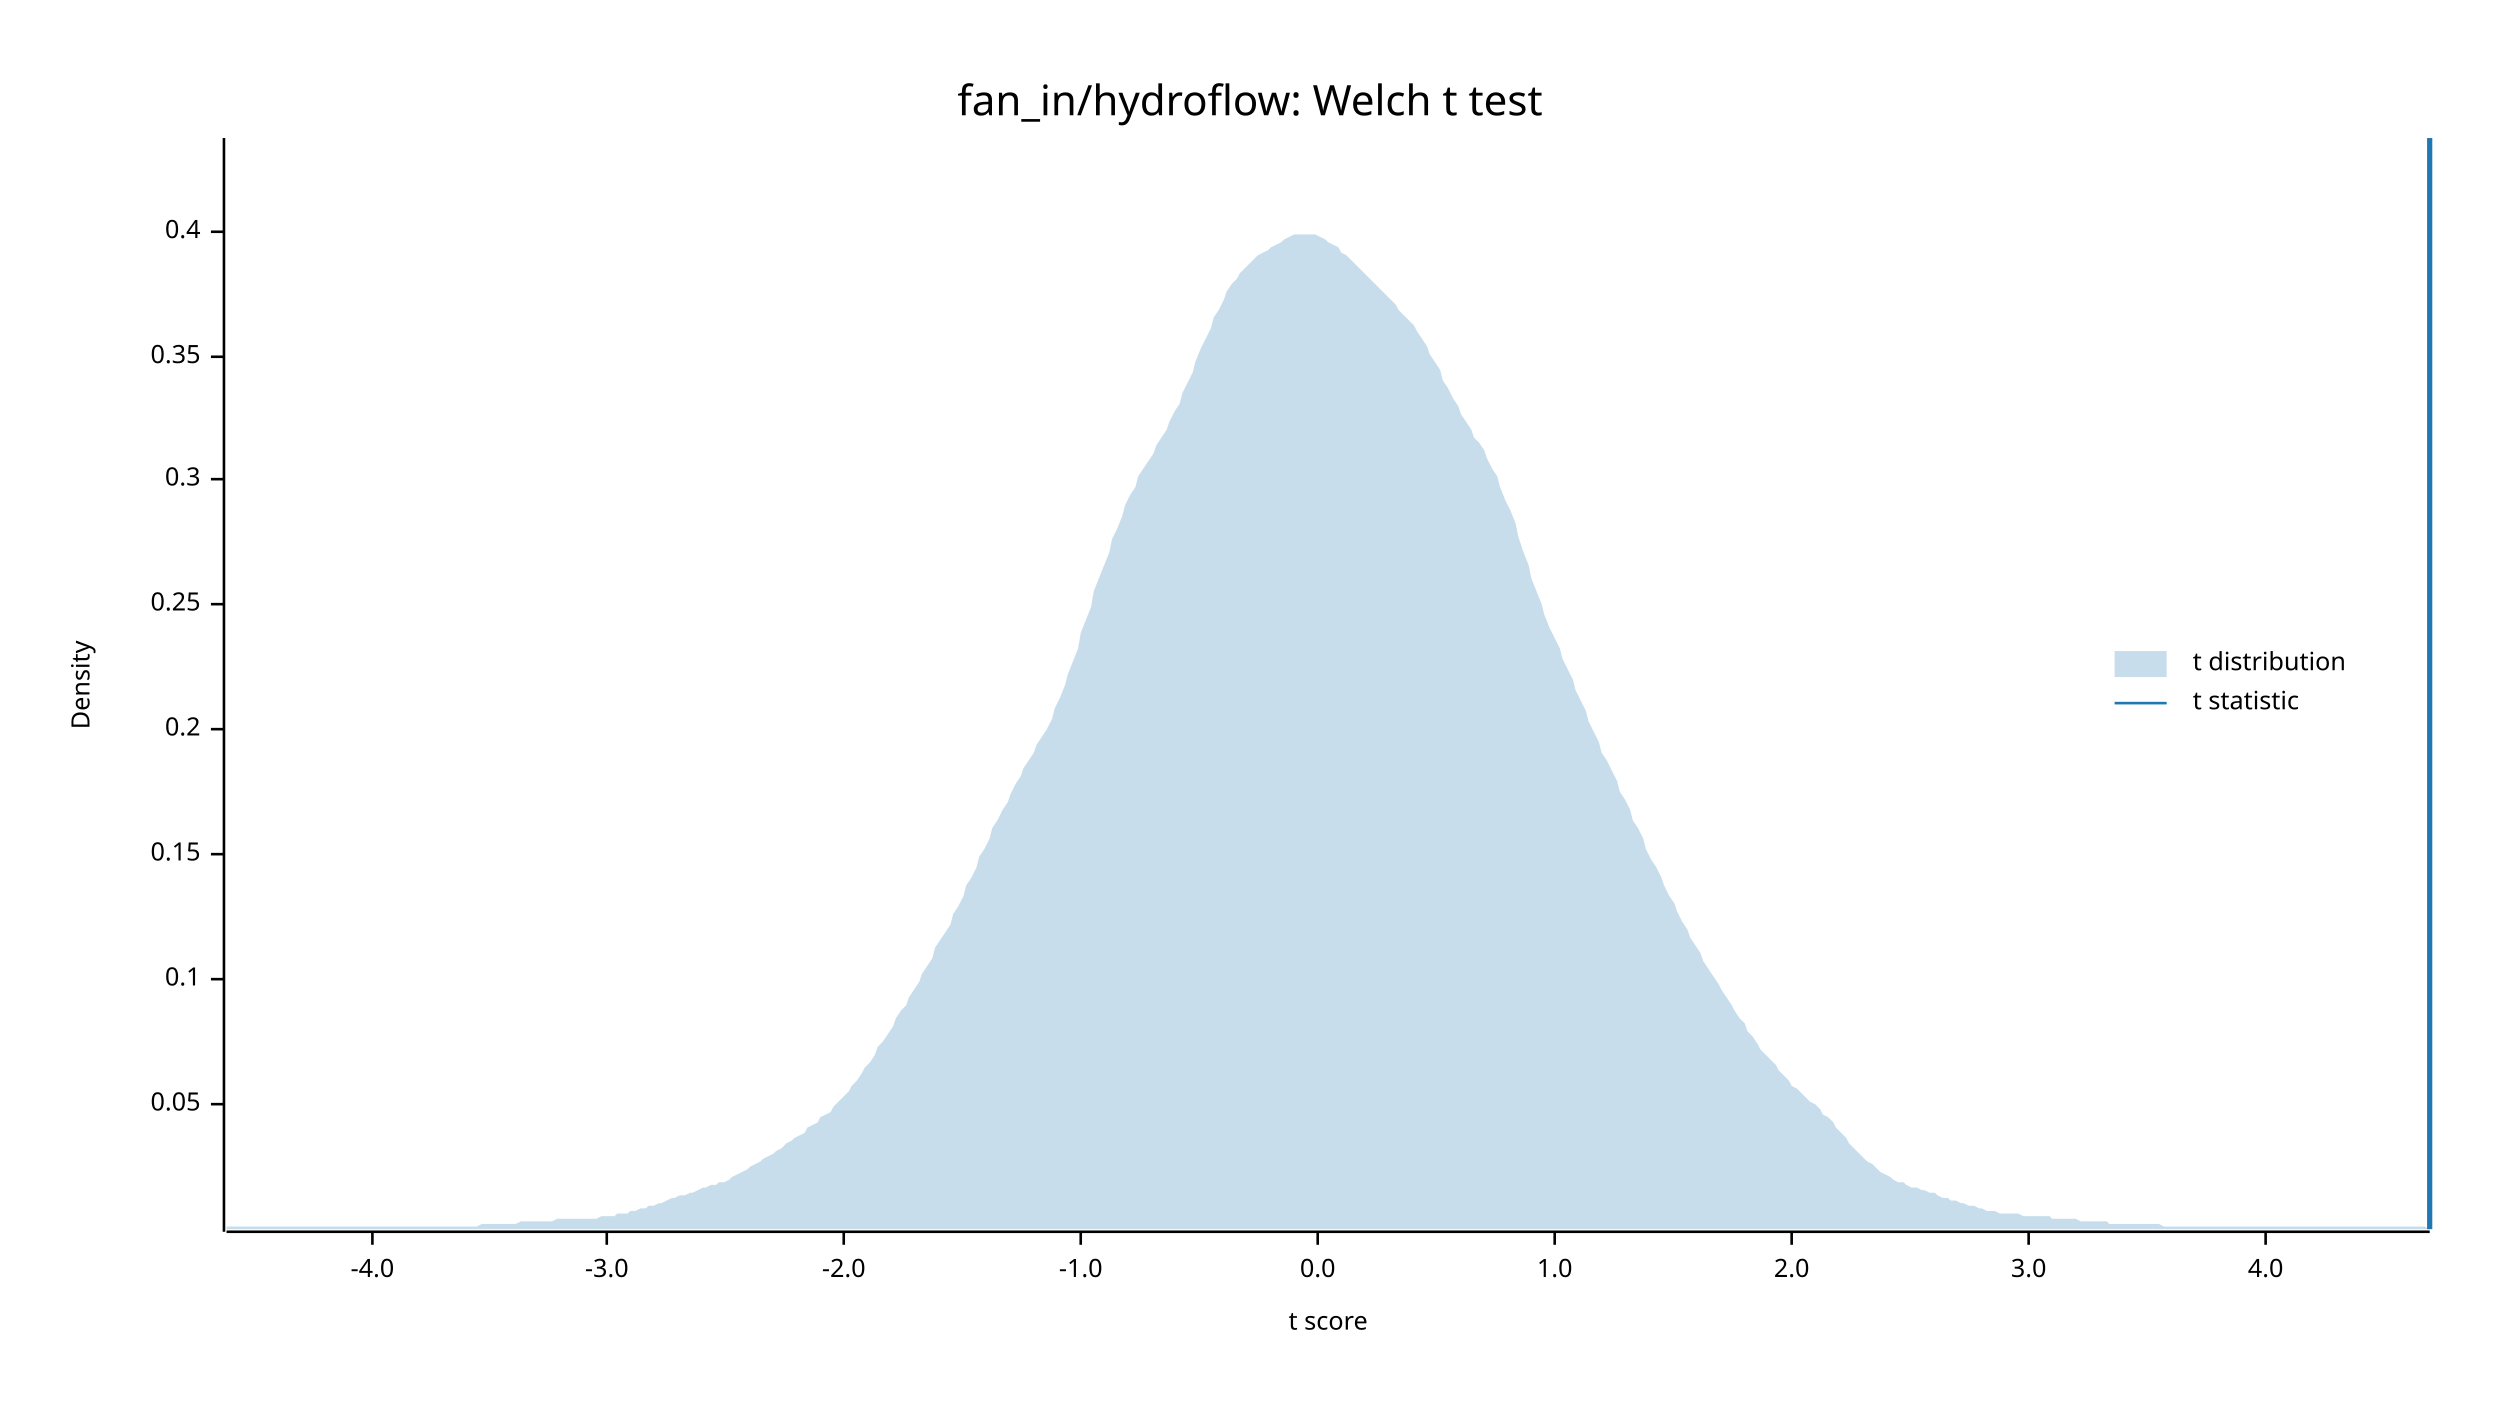
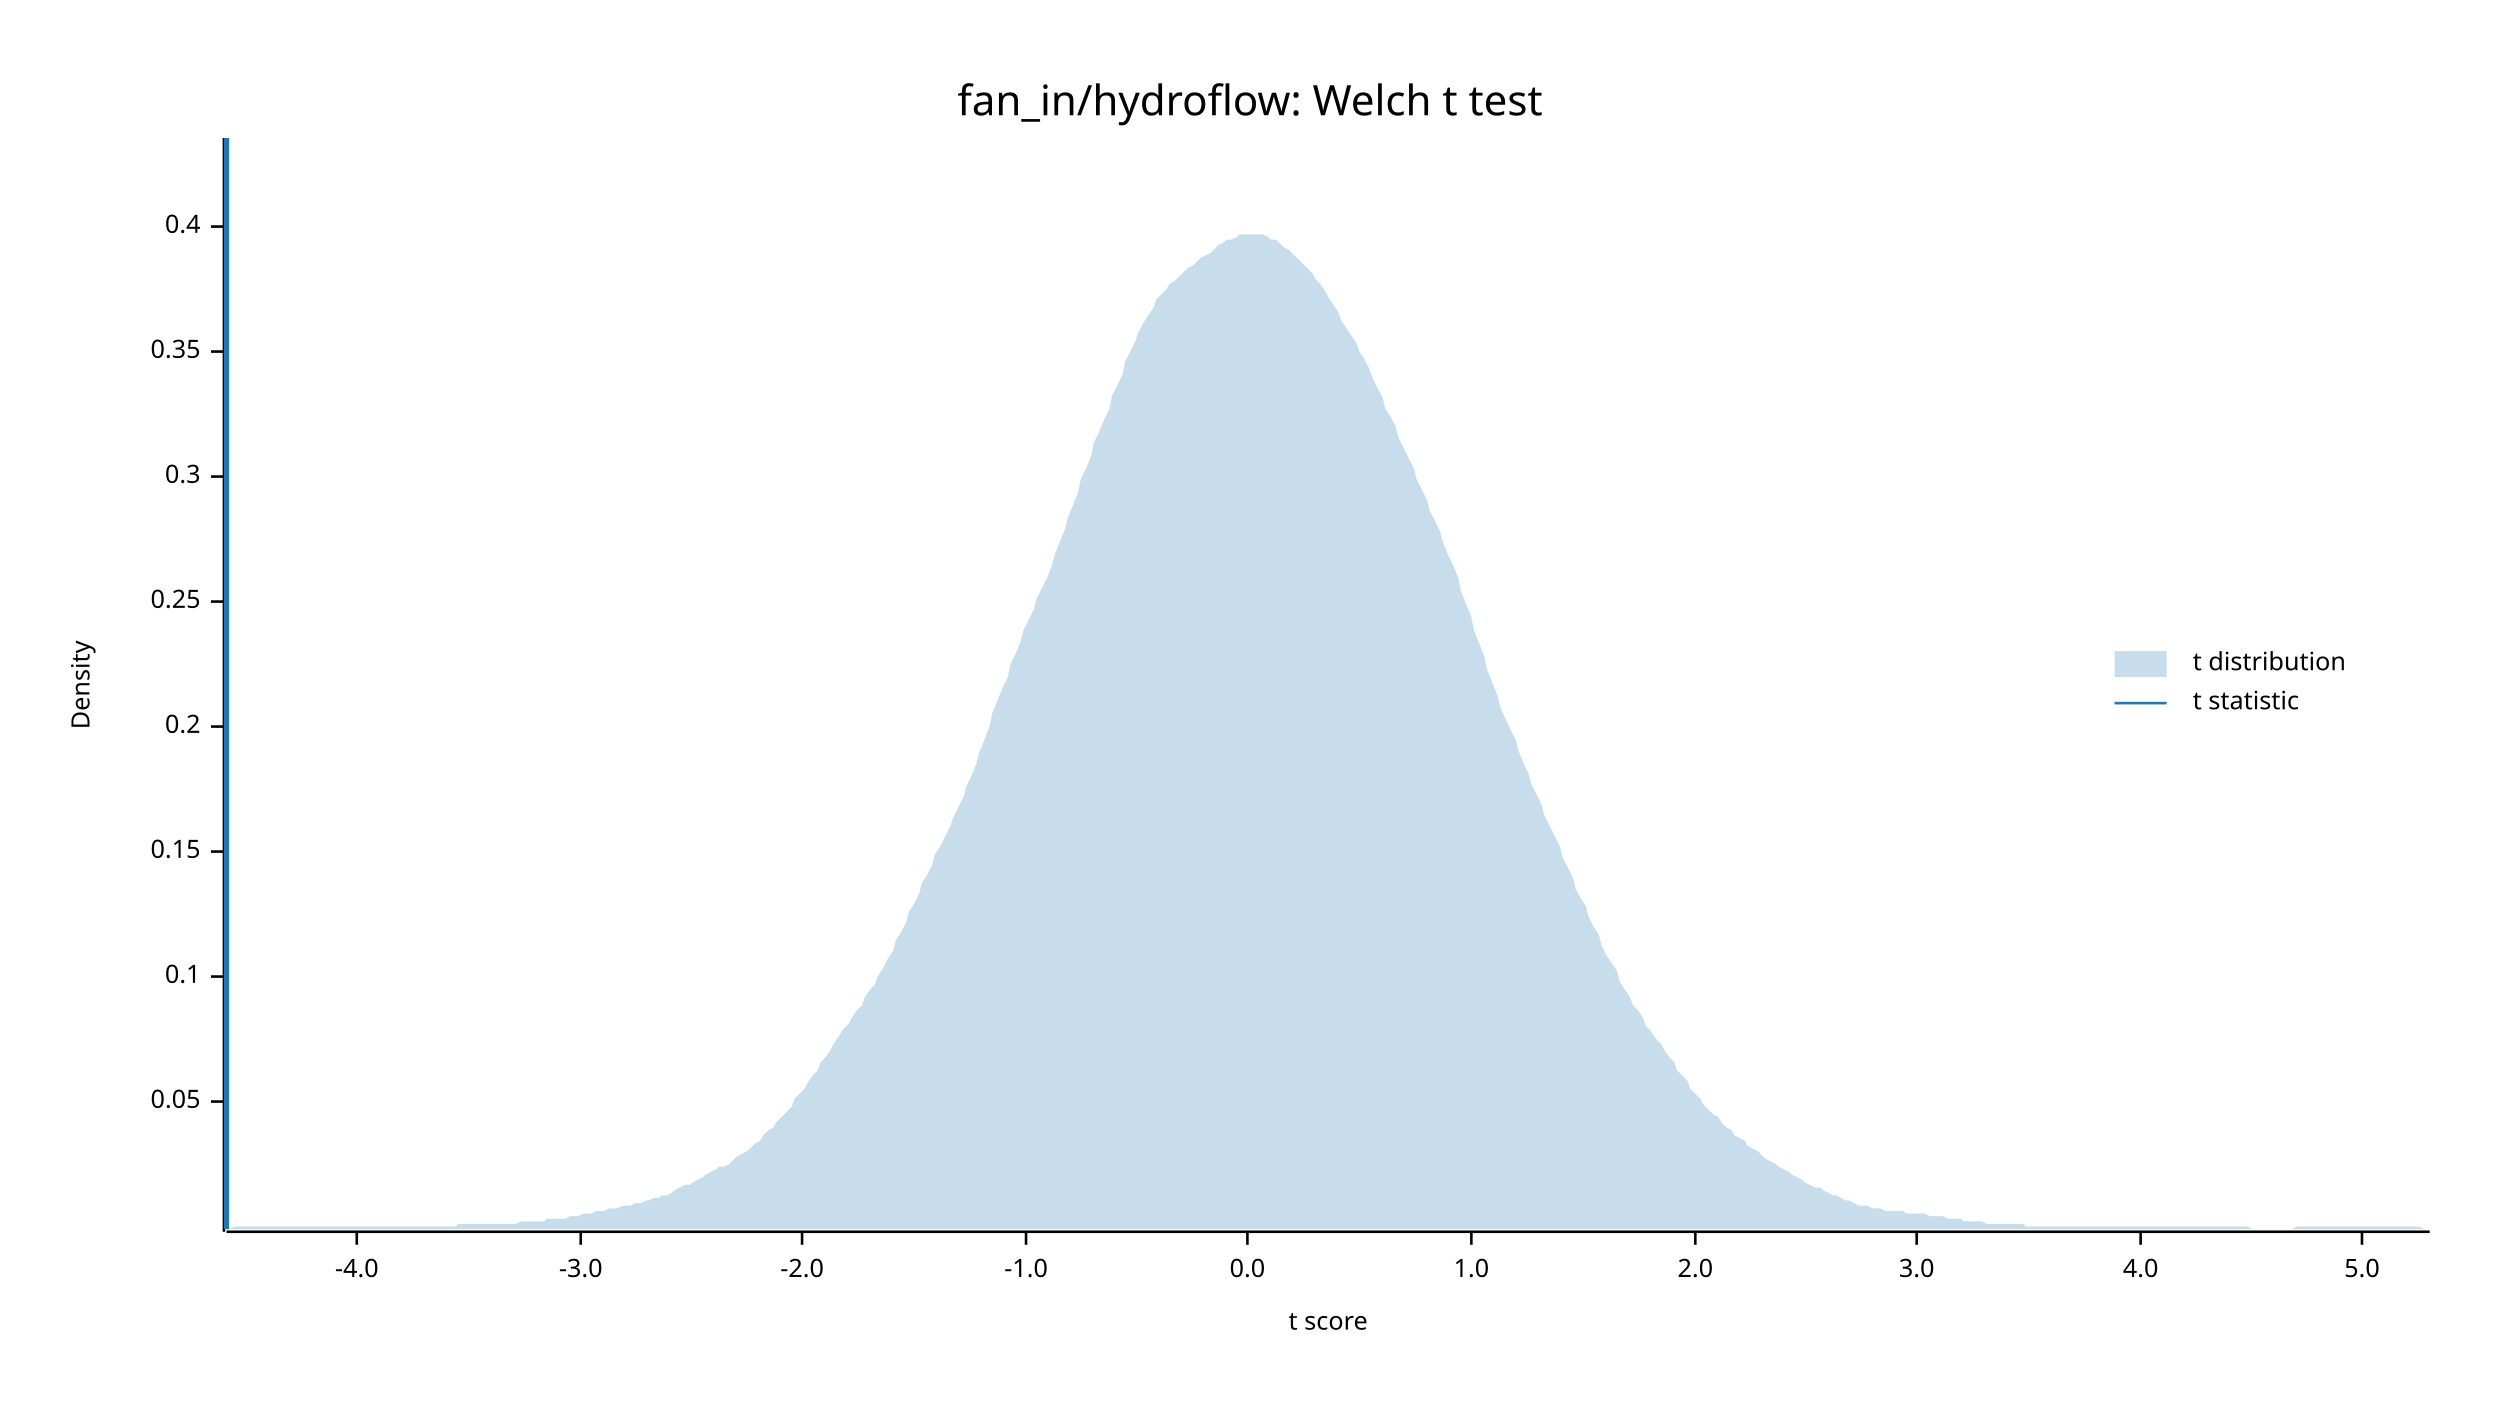
<svg xmlns="http://www.w3.org/2000/svg" width="960" height="540" viewBox="0 0 960 540">
  <text x="480" y="32" dy="0.76em" text-anchor="middle" font-family="sans-serif" font-size="16.129" opacity="1" fill="#000000">
fan_in/hydroflow: Welch t test
</text>
  <text x="27" y="263" dy="0.76em" text-anchor="middle" font-family="sans-serif" font-size="9.677" opacity="1" fill="#000000" transform="rotate(270, 27, 263)">
Density
</text>
  <text x="510" y="513" dy="-0.5ex" text-anchor="middle" font-family="sans-serif" font-size="9.677" opacity="1" fill="#000000">
t score
</text>
  <polyline fill="none" opacity="1" stroke="#000000" stroke-width="1" points="86,53 86,473 " />
-   <text x="77" y="424" dy="0.5ex" text-anchor="end" font-family="sans-serif" font-size="9.677" opacity="1" fill="#000000">
+   <text x="77" y="423" dy="0.5ex" text-anchor="end" font-family="sans-serif" font-size="9.677" opacity="1" fill="#000000">
0.05
</text>
-   <polyline fill="none" opacity="1" stroke="#000000" stroke-width="1" points="81,424 86,424 " />
-   <text x="77" y="376" dy="0.5ex" text-anchor="end" font-family="sans-serif" font-size="9.677" opacity="1" fill="#000000">
+   <polyline fill="none" opacity="1" stroke="#000000" stroke-width="1" points="81,423 86,423 " />
+   <text x="77" y="375" dy="0.5ex" text-anchor="end" font-family="sans-serif" font-size="9.677" opacity="1" fill="#000000">
0.1
</text>
-   <polyline fill="none" opacity="1" stroke="#000000" stroke-width="1" points="81,376 86,376 " />
-   <text x="77" y="328" dy="0.5ex" text-anchor="end" font-family="sans-serif" font-size="9.677" opacity="1" fill="#000000">
+   <polyline fill="none" opacity="1" stroke="#000000" stroke-width="1" points="81,375 86,375 " />
+   <text x="77" y="327" dy="0.5ex" text-anchor="end" font-family="sans-serif" font-size="9.677" opacity="1" fill="#000000">
0.15
</text>
-   <polyline fill="none" opacity="1" stroke="#000000" stroke-width="1" points="81,328 86,328 " />
-   <text x="77" y="280" dy="0.5ex" text-anchor="end" font-family="sans-serif" font-size="9.677" opacity="1" fill="#000000">
+   <polyline fill="none" opacity="1" stroke="#000000" stroke-width="1" points="81,327 86,327 " />
+   <text x="77" y="279" dy="0.5ex" text-anchor="end" font-family="sans-serif" font-size="9.677" opacity="1" fill="#000000">
0.2
</text>
-   <polyline fill="none" opacity="1" stroke="#000000" stroke-width="1" points="81,280 86,280 " />
-   <text x="77" y="232" dy="0.5ex" text-anchor="end" font-family="sans-serif" font-size="9.677" opacity="1" fill="#000000">
+   <polyline fill="none" opacity="1" stroke="#000000" stroke-width="1" points="81,279 86,279 " />
+   <text x="77" y="231" dy="0.5ex" text-anchor="end" font-family="sans-serif" font-size="9.677" opacity="1" fill="#000000">
0.25
</text>
-   <polyline fill="none" opacity="1" stroke="#000000" stroke-width="1" points="81,232 86,232 " />
-   <text x="77" y="184" dy="0.5ex" text-anchor="end" font-family="sans-serif" font-size="9.677" opacity="1" fill="#000000">
+   <polyline fill="none" opacity="1" stroke="#000000" stroke-width="1" points="81,231 86,231 " />
+   <text x="77" y="183" dy="0.5ex" text-anchor="end" font-family="sans-serif" font-size="9.677" opacity="1" fill="#000000">
0.3
</text>
-   <polyline fill="none" opacity="1" stroke="#000000" stroke-width="1" points="81,184 86,184 " />
-   <text x="77" y="137" dy="0.5ex" text-anchor="end" font-family="sans-serif" font-size="9.677" opacity="1" fill="#000000">
+   <polyline fill="none" opacity="1" stroke="#000000" stroke-width="1" points="81,183 86,183 " />
+   <text x="77" y="135" dy="0.5ex" text-anchor="end" font-family="sans-serif" font-size="9.677" opacity="1" fill="#000000">
0.35
</text>
-   <polyline fill="none" opacity="1" stroke="#000000" stroke-width="1" points="81,137 86,137 " />
-   <text x="77" y="89" dy="0.5ex" text-anchor="end" font-family="sans-serif" font-size="9.677" opacity="1" fill="#000000">
+   <polyline fill="none" opacity="1" stroke="#000000" stroke-width="1" points="81,135 86,135 " />
+   <text x="77" y="87" dy="0.5ex" text-anchor="end" font-family="sans-serif" font-size="9.677" opacity="1" fill="#000000">
0.4
</text>
-   <polyline fill="none" opacity="1" stroke="#000000" stroke-width="1" points="81,89 86,89 " />
+   <polyline fill="none" opacity="1" stroke="#000000" stroke-width="1" points="81,87 86,87 " />
  <polyline fill="none" opacity="1" stroke="#000000" stroke-width="1" points="87,473 933,473 " />
-   <text x="143" y="483" dy="0.76em" text-anchor="middle" font-family="sans-serif" font-size="9.677" opacity="1" fill="#000000">
+   <text x="137" y="483" dy="0.76em" text-anchor="middle" font-family="sans-serif" font-size="9.677" opacity="1" fill="#000000">
-4.0
</text>
-   <polyline fill="none" opacity="1" stroke="#000000" stroke-width="1" points="143,473 143,478 " />
-   <text x="233" y="483" dy="0.76em" text-anchor="middle" font-family="sans-serif" font-size="9.677" opacity="1" fill="#000000">
+   <polyline fill="none" opacity="1" stroke="#000000" stroke-width="1" points="137,473 137,478 " />
+   <text x="223" y="483" dy="0.76em" text-anchor="middle" font-family="sans-serif" font-size="9.677" opacity="1" fill="#000000">
-3.0
</text>
-   <polyline fill="none" opacity="1" stroke="#000000" stroke-width="1" points="233,473 233,478 " />
-   <text x="324" y="483" dy="0.76em" text-anchor="middle" font-family="sans-serif" font-size="9.677" opacity="1" fill="#000000">
+   <polyline fill="none" opacity="1" stroke="#000000" stroke-width="1" points="223,473 223,478 " />
+   <text x="308" y="483" dy="0.76em" text-anchor="middle" font-family="sans-serif" font-size="9.677" opacity="1" fill="#000000">
-2.0
</text>
-   <polyline fill="none" opacity="1" stroke="#000000" stroke-width="1" points="324,473 324,478 " />
-   <text x="415" y="483" dy="0.76em" text-anchor="middle" font-family="sans-serif" font-size="9.677" opacity="1" fill="#000000">
+   <polyline fill="none" opacity="1" stroke="#000000" stroke-width="1" points="308,473 308,478 " />
+   <text x="394" y="483" dy="0.76em" text-anchor="middle" font-family="sans-serif" font-size="9.677" opacity="1" fill="#000000">
-1.0
</text>
-   <polyline fill="none" opacity="1" stroke="#000000" stroke-width="1" points="415,473 415,478 " />
-   <text x="506" y="483" dy="0.76em" text-anchor="middle" font-family="sans-serif" font-size="9.677" opacity="1" fill="#000000">
+   <polyline fill="none" opacity="1" stroke="#000000" stroke-width="1" points="394,473 394,478 " />
+   <text x="479" y="483" dy="0.76em" text-anchor="middle" font-family="sans-serif" font-size="9.677" opacity="1" fill="#000000">
0.0
</text>
-   <polyline fill="none" opacity="1" stroke="#000000" stroke-width="1" points="506,473 506,478 " />
-   <text x="597" y="483" dy="0.76em" text-anchor="middle" font-family="sans-serif" font-size="9.677" opacity="1" fill="#000000">
+   <polyline fill="none" opacity="1" stroke="#000000" stroke-width="1" points="479,473 479,478 " />
+   <text x="565" y="483" dy="0.76em" text-anchor="middle" font-family="sans-serif" font-size="9.677" opacity="1" fill="#000000">
1.0
</text>
-   <polyline fill="none" opacity="1" stroke="#000000" stroke-width="1" points="597,473 597,478 " />
-   <text x="688" y="483" dy="0.76em" text-anchor="middle" font-family="sans-serif" font-size="9.677" opacity="1" fill="#000000">
+   <polyline fill="none" opacity="1" stroke="#000000" stroke-width="1" points="565,473 565,478 " />
+   <text x="651" y="483" dy="0.76em" text-anchor="middle" font-family="sans-serif" font-size="9.677" opacity="1" fill="#000000">
2.0
</text>
-   <polyline fill="none" opacity="1" stroke="#000000" stroke-width="1" points="688,473 688,478 " />
-   <text x="779" y="483" dy="0.76em" text-anchor="middle" font-family="sans-serif" font-size="9.677" opacity="1" fill="#000000">
+   <polyline fill="none" opacity="1" stroke="#000000" stroke-width="1" points="651,473 651,478 " />
+   <text x="736" y="483" dy="0.76em" text-anchor="middle" font-family="sans-serif" font-size="9.677" opacity="1" fill="#000000">
3.0
</text>
-   <polyline fill="none" opacity="1" stroke="#000000" stroke-width="1" points="779,473 779,478 " />
-   <text x="870" y="483" dy="0.76em" text-anchor="middle" font-family="sans-serif" font-size="9.677" opacity="1" fill="#000000">
+   <polyline fill="none" opacity="1" stroke="#000000" stroke-width="1" points="736,473 736,478 " />
+   <text x="822" y="483" dy="0.76em" text-anchor="middle" font-family="sans-serif" font-size="9.677" opacity="1" fill="#000000">
4.0
</text>
-   <polyline fill="none" opacity="1" stroke="#000000" stroke-width="1" points="870,473 870,478 " />
-   <polygon opacity="0.25" fill="#1F78B4" points="87,471 88,471 90,471 92,471 93,471 95,471 97,471 98,471 100,471 102,471 103,471 105,471 107,471 109,471 110,471 112,471 114,471 115,471 117,471 119,471 120,471 122,471 124,471 125,471 127,471 129,471 131,471 132,471 134,471 136,471 137,471 139,471 141,471 142,471 144,471 146,471 148,471 149,471 151,471 153,471 154,471 156,471 158,471 159,471 161,471 163,471 164,471 166,471 168,471 170,471 171,471 173,471 175,471 176,471 178,471 180,471 181,471 183,471 185,470 187,470 188,470 190,470 192,470 193,470 195,470 197,470 198,470 200,469 202,469 203,469 205,469 207,469 209,469 210,469 212,469 214,468 215,468 217,468 219,468 220,468 222,468 224,468 226,468 227,468 229,468 231,467 232,467 234,467 236,467 237,466 239,466 241,466 242,465 244,465 246,464 248,464 249,463 251,463 253,462 254,462 256,461 258,460 259,460 261,459 263,459 265,458 266,458 268,457 270,456 271,456 273,455 275,455 276,454 278,454 280,453 281,452 283,451 285,450 287,449 288,448 290,447 292,446 293,445 295,444 297,443 298,442 300,441 302,439 304,438 305,437 307,436 309,435 310,433 312,432 314,431 315,429 317,428 319,427 320,425 322,423 324,421 326,419 327,417 329,415 331,412 332,410 334,408 336,405 337,402 339,400 341,397 343,394 344,391 346,388 348,386 349,383 351,380 353,377 354,374 356,371 358,368 359,364 361,361 363,358 365,355 366,351 368,348 370,344 371,340 373,337 375,333 376,329 378,326 380,322 381,318 383,315 385,311 387,308 388,305 390,301 392,298 393,295 395,292 397,289 398,286 400,283 402,280 404,276 405,272 407,268 409,263 410,259 412,254 414,249 415,243 417,238 419,233 420,227 422,222 424,217 426,212 427,207 429,203 431,198 432,194 434,190 436,187 437,183 439,180 441,177 443,174 444,171 446,168 448,165 449,162 451,158 453,155 454,151 456,147 458,143 459,139 461,134 463,130 465,126 466,122 468,119 470,115 471,112 473,109 475,107 476,105 478,103 480,101 482,99 483,98 485,97 487,96 488,95 490,94 492,93 493,92 495,91 497,90 498,90 500,90 502,90 504,90 505,90 507,91 509,92 510,93 512,94 514,95 515,97 517,98 519,100 521,102 522,103 524,105 526,107 527,108 529,110 531,112 532,113 534,115 536,117 537,119 539,121 541,123 543,125 544,127 546,130 548,133 549,136 551,139 553,142 554,146 556,149 558,153 560,156 561,159 563,162 565,165 566,168 568,170 570,173 571,176 573,180 575,183 576,187 578,192 580,196 582,201 583,206 585,212 587,217 588,222 590,227 592,232 593,236 595,241 597,245 599,249 600,253 602,257 604,261 605,265 607,269 609,273 610,277 612,281 614,285 615,289 617,292 619,296 621,300 622,304 624,307 626,311 627,315 629,318 631,322 632,326 634,330 636,333 638,337 639,340 641,344 643,347 644,350 646,354 648,357 649,360 651,363 653,366 654,369 656,372 658,375 660,378 661,380 663,383 665,386 666,388 668,391 670,393 671,396 673,398 675,401 676,403 678,405 680,407 682,409 683,411 685,413 687,415 688,417 690,418 692,420 693,421 695,423 697,424 699,426 700,428 702,429 704,431 705,433 707,435 709,437 710,439 712,441 714,443 715,444 717,446 719,447 721,449 722,450 724,451 726,452 727,453 729,454 731,454 732,455 734,456 736,456 738,457 739,457 741,458 743,458 744,459 746,460 748,460 749,461 751,461 753,462 754,462 756,463 758,463 760,464 761,464 763,465 765,465 766,465 768,466 770,466 771,466 773,466 775,466 777,467 778,467 780,467 782,467 783,467 785,467 787,467 788,468 790,468 792,468 793,468 795,468 797,468 799,469 800,469 802,469 804,469 805,469 807,469 809,469 810,470 812,470 814,470 816,470 817,470 819,470 821,470 822,470 824,470 826,470 827,470 829,470 831,471 832,471 834,471 836,471 838,471 839,471 841,471 843,471 844,471 846,471 848,471 849,471 851,471 853,471 855,471 856,471 858,471 860,471 861,471 863,471 865,471 866,471 868,471 870,471 871,471 873,471 875,471 877,471 878,471 880,471 882,471 883,471 885,471 887,471 888,471 890,471 892,471 894,471 895,471 897,471 899,471 900,471 902,471 904,471 905,471 907,471 909,471 910,471 912,471 914,471 916,471 917,471 919,471 921,471 922,471 924,471 926,471 927,471 929,471 931,471 933,472 933,472 87,472 " />
-   <polyline fill="none" opacity="1" stroke="#1F78B4" stroke-width="2" points="933,472 933,53 " />
+   <polyline fill="none" opacity="1" stroke="#000000" stroke-width="1" points="822,473 822,478 " />
+   <text x="907" y="483" dy="0.76em" text-anchor="middle" font-family="sans-serif" font-size="9.677" opacity="1" fill="#000000">
+ 5.0
+ </text>
+   <polyline fill="none" opacity="1" stroke="#000000" stroke-width="1" points="907,473 907,478 " />
+   <polygon opacity="0.25" fill="#1F78B4" points="87,472 88,472 90,471 92,471 93,471 95,471 97,471 98,471 100,471 102,471 103,471 105,471 107,471 109,471 110,471 112,471 114,471 115,471 117,471 119,471 120,471 122,471 124,471 125,471 127,471 129,471 131,471 132,471 134,471 136,471 137,471 139,471 141,471 142,471 144,471 146,471 148,471 149,471 151,471 153,471 154,471 156,471 158,471 159,471 161,471 163,471 164,471 166,471 168,471 170,471 171,471 173,471 175,471 176,470 178,470 180,470 181,470 183,470 185,470 187,470 188,470 190,470 192,470 193,470 195,470 197,470 198,470 200,469 202,469 203,469 205,469 207,469 209,469 210,468 212,468 214,468 215,468 217,468 219,467 220,467 222,467 224,466 226,466 227,466 229,465 231,465 232,465 234,464 236,464 237,464 239,463 241,463 242,463 244,462 246,462 248,461 249,461 251,460 253,460 254,459 256,459 258,458 259,457 261,456 263,455 265,455 266,454 268,453 270,452 271,451 273,450 275,449 276,448 278,448 280,447 281,446 283,444 285,443 287,442 288,441 290,439 292,438 293,436 295,434 297,433 298,431 300,429 302,427 304,425 305,422 307,420 309,418 310,416 312,413 314,411 315,408 317,406 319,403 320,401 322,398 324,395 326,393 327,391 329,388 331,386 332,383 334,380 336,378 337,375 339,372 341,368 343,365 344,361 346,358 348,354 349,350 351,347 353,343 354,339 356,336 358,332 359,328 361,325 363,321 365,317 366,314 368,310 370,306 371,302 373,298 375,293 376,289 378,284 380,279 381,274 383,269 385,264 387,260 388,255 390,251 392,246 393,242 395,238 397,234 398,230 400,226 402,222 404,217 405,213 407,208 409,203 410,199 412,194 414,189 415,184 417,180 419,175 420,170 422,166 424,161 426,157 427,152 429,148 431,144 432,139 434,135 436,131 437,128 439,124 441,121 443,118 444,115 446,113 448,111 449,109 451,108 453,106 454,105 456,103 458,102 459,101 461,99 463,98 465,97 466,96 468,94 470,93 471,92 473,92 475,91 476,90 478,90 480,90 482,90 483,90 485,90 487,91 488,92 490,92 492,94 493,95 495,96 497,98 498,99 500,101 502,103 504,105 505,107 507,109 509,112 510,114 512,117 514,120 515,123 517,126 519,129 521,132 522,135 524,138 526,142 527,145 529,149 531,153 532,157 534,160 536,164 537,168 539,172 541,176 543,180 544,184 546,188 548,192 549,196 551,200 553,204 554,208 556,213 558,217 560,222 561,227 563,232 565,237 566,242 568,247 570,252 571,257 573,262 575,267 576,271 578,276 580,280 582,284 583,288 585,293 587,297 588,301 590,305 592,309 593,313 595,317 597,321 599,325 600,329 602,333 604,337 605,341 607,345 609,348 610,352 612,356 614,359 615,363 617,367 619,370 621,373 622,377 624,380 626,383 627,386 629,388 631,391 632,394 634,396 636,399 638,401 639,403 641,406 643,408 644,411 646,413 648,415 649,418 651,420 653,422 654,424 656,426 658,428 660,429 661,431 663,433 665,434 666,436 668,437 670,438 671,440 673,441 675,442 676,443 678,445 680,446 682,447 683,448 685,449 687,450 688,451 690,452 692,453 693,454 695,455 697,456 699,456 700,457 702,458 704,459 705,459 707,460 709,461 710,461 712,462 714,463 715,463 717,463 719,464 721,464 722,464 724,465 726,465 727,465 729,465 731,465 732,466 734,466 736,466 738,466 739,466 741,467 743,467 744,467 746,467 748,468 749,468 751,468 753,468 754,469 756,469 758,469 760,469 761,469 763,470 765,470 766,470 768,470 770,470 771,470 773,470 775,470 777,470 778,471 780,471 782,471 783,471 785,471 787,471 788,471 790,471 792,471 793,471 795,471 797,471 799,471 800,471 802,471 804,471 805,471 807,471 809,471 810,471 812,471 814,471 816,471 817,471 819,471 821,471 822,471 824,471 826,471 827,471 829,471 831,471 832,471 834,471 836,471 838,471 839,471 841,471 843,471 844,471 846,471 848,471 849,471 851,471 853,471 855,471 856,471 858,471 860,471 861,471 863,471 865,472 866,472 868,472 870,472 871,472 873,472 875,472 877,472 878,472 880,472 882,471 883,471 885,471 887,471 888,471 890,471 892,471 894,471 895,471 897,471 899,471 900,471 902,471 904,471 905,471 907,471 909,471 910,471 912,471 914,471 916,471 917,471 919,471 921,471 922,471 924,471 926,471 927,471 929,471 931,472 933,472 933,472 87,472 " />
+   <polyline fill="none" opacity="1" stroke="#1F78B4" stroke-width="2" points="87,472 87,53 " />
  <text x="842" y="250" dy="0.76em" text-anchor="start" font-family="sans-serif" font-size="9.677" opacity="1" fill="#000000">
t distribution
</text>
  <text x="842" y="265" dy="0.76em" text-anchor="start" font-family="sans-serif" font-size="9.677" opacity="1" fill="#000000">
t statistic
</text>
  <rect x="812" y="250" width="20" height="10" opacity="0.25" fill="#1F78B4" stroke="none" />
  <polyline fill="none" opacity="1" stroke="#1F78B4" stroke-width="1" points="812,270 832,270 " />
</svg>
